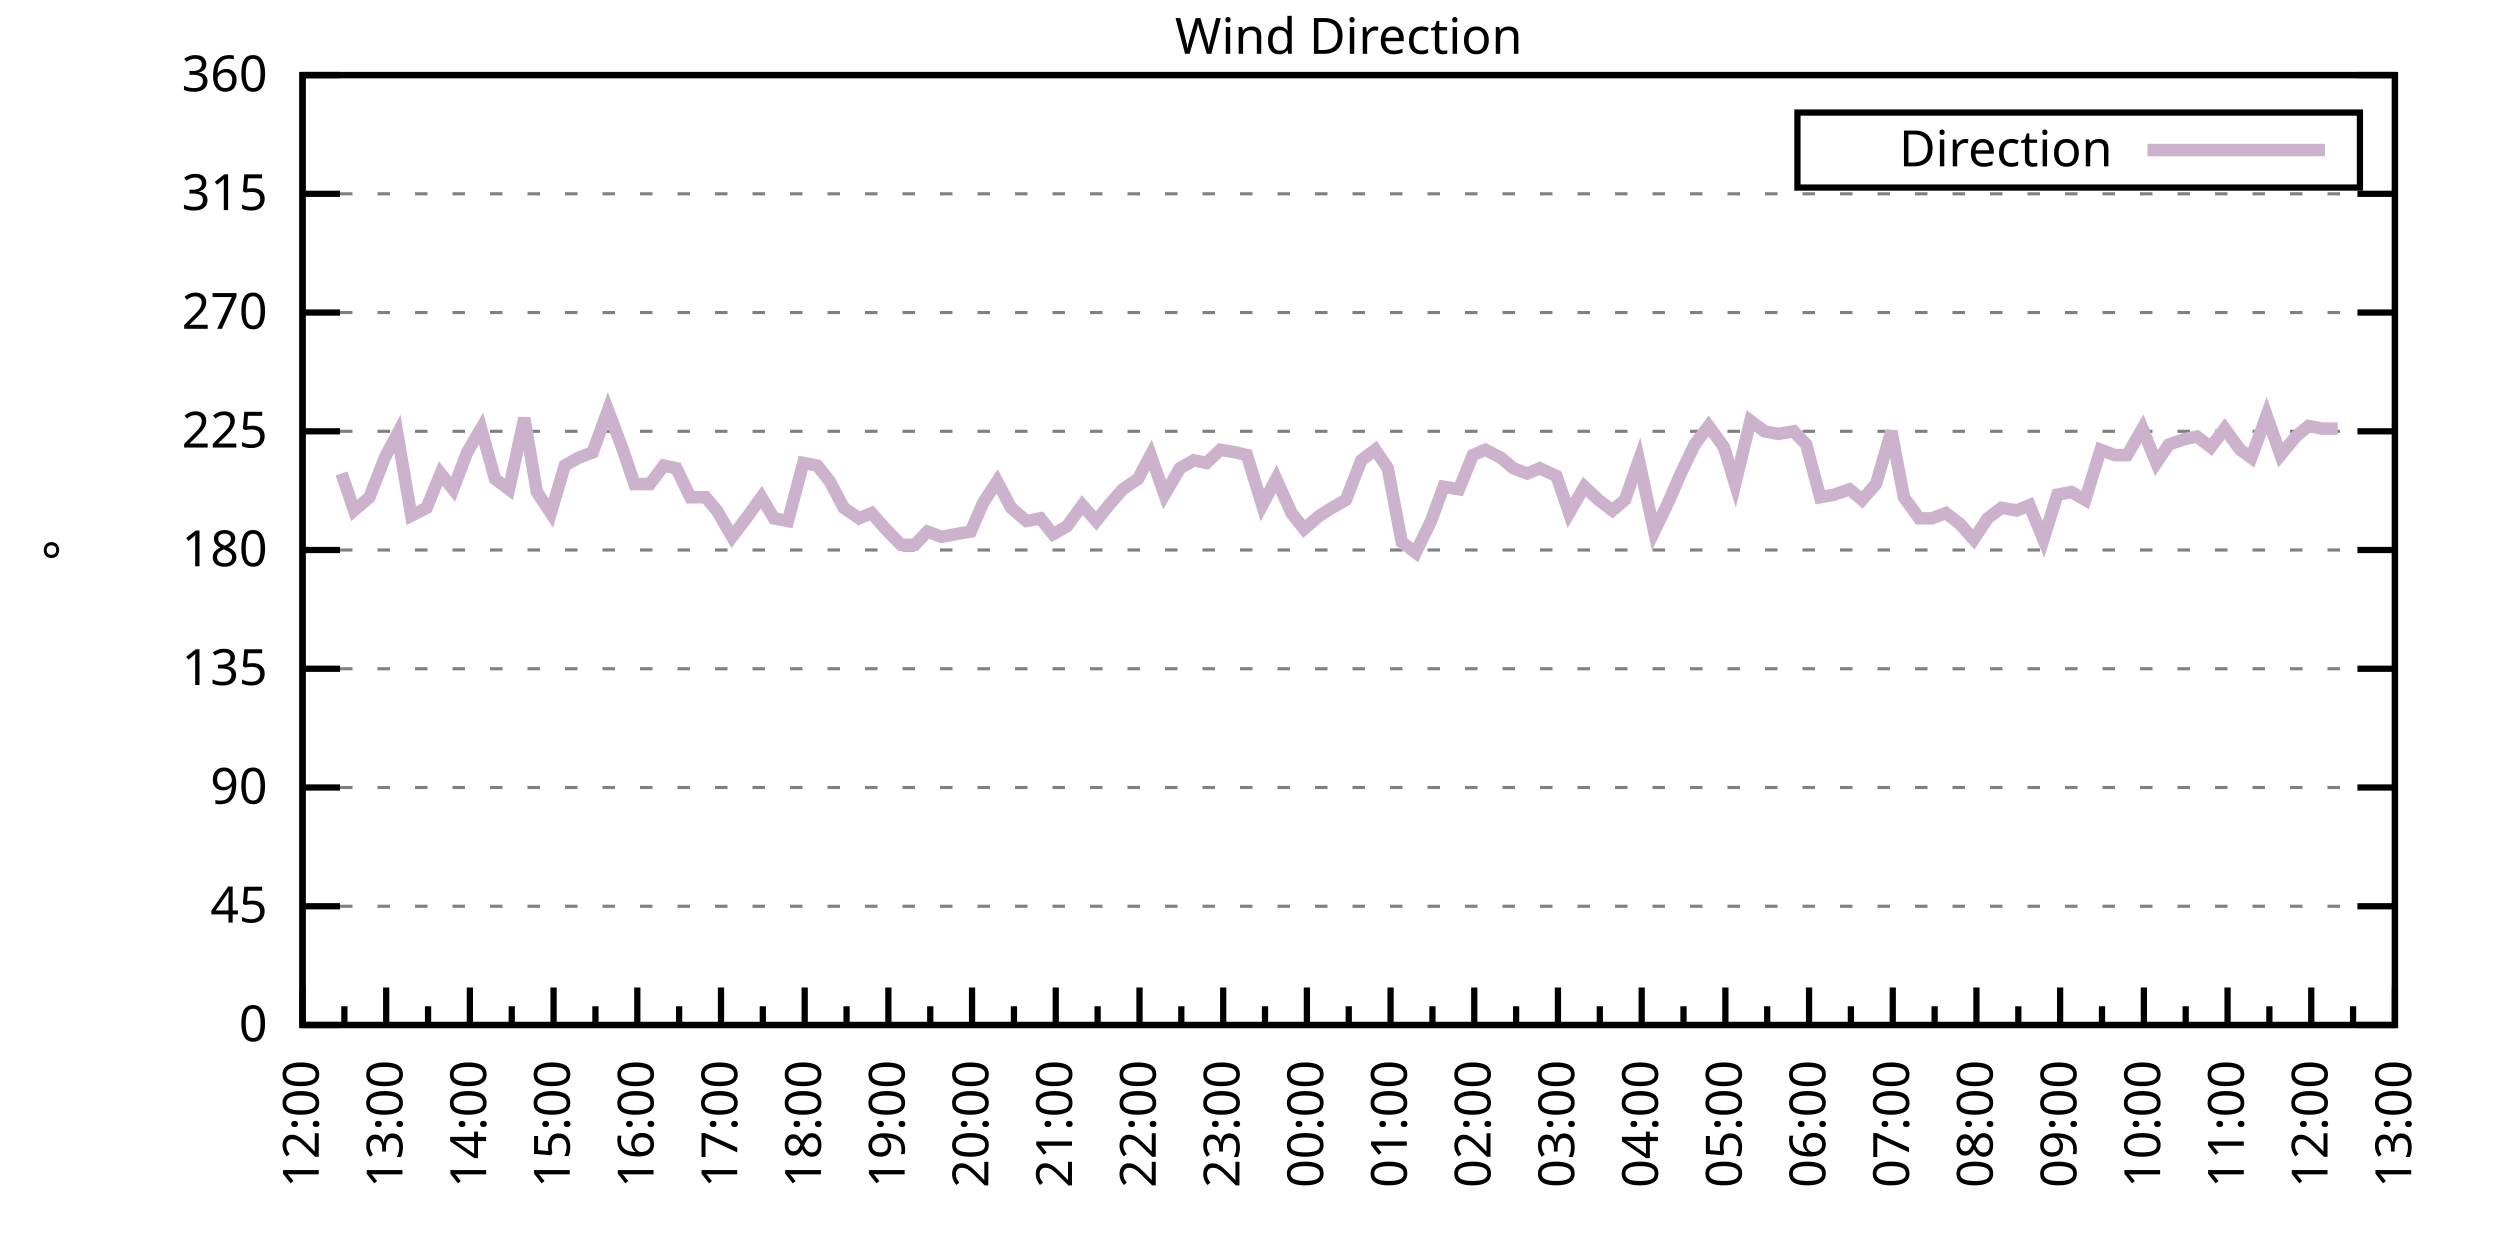
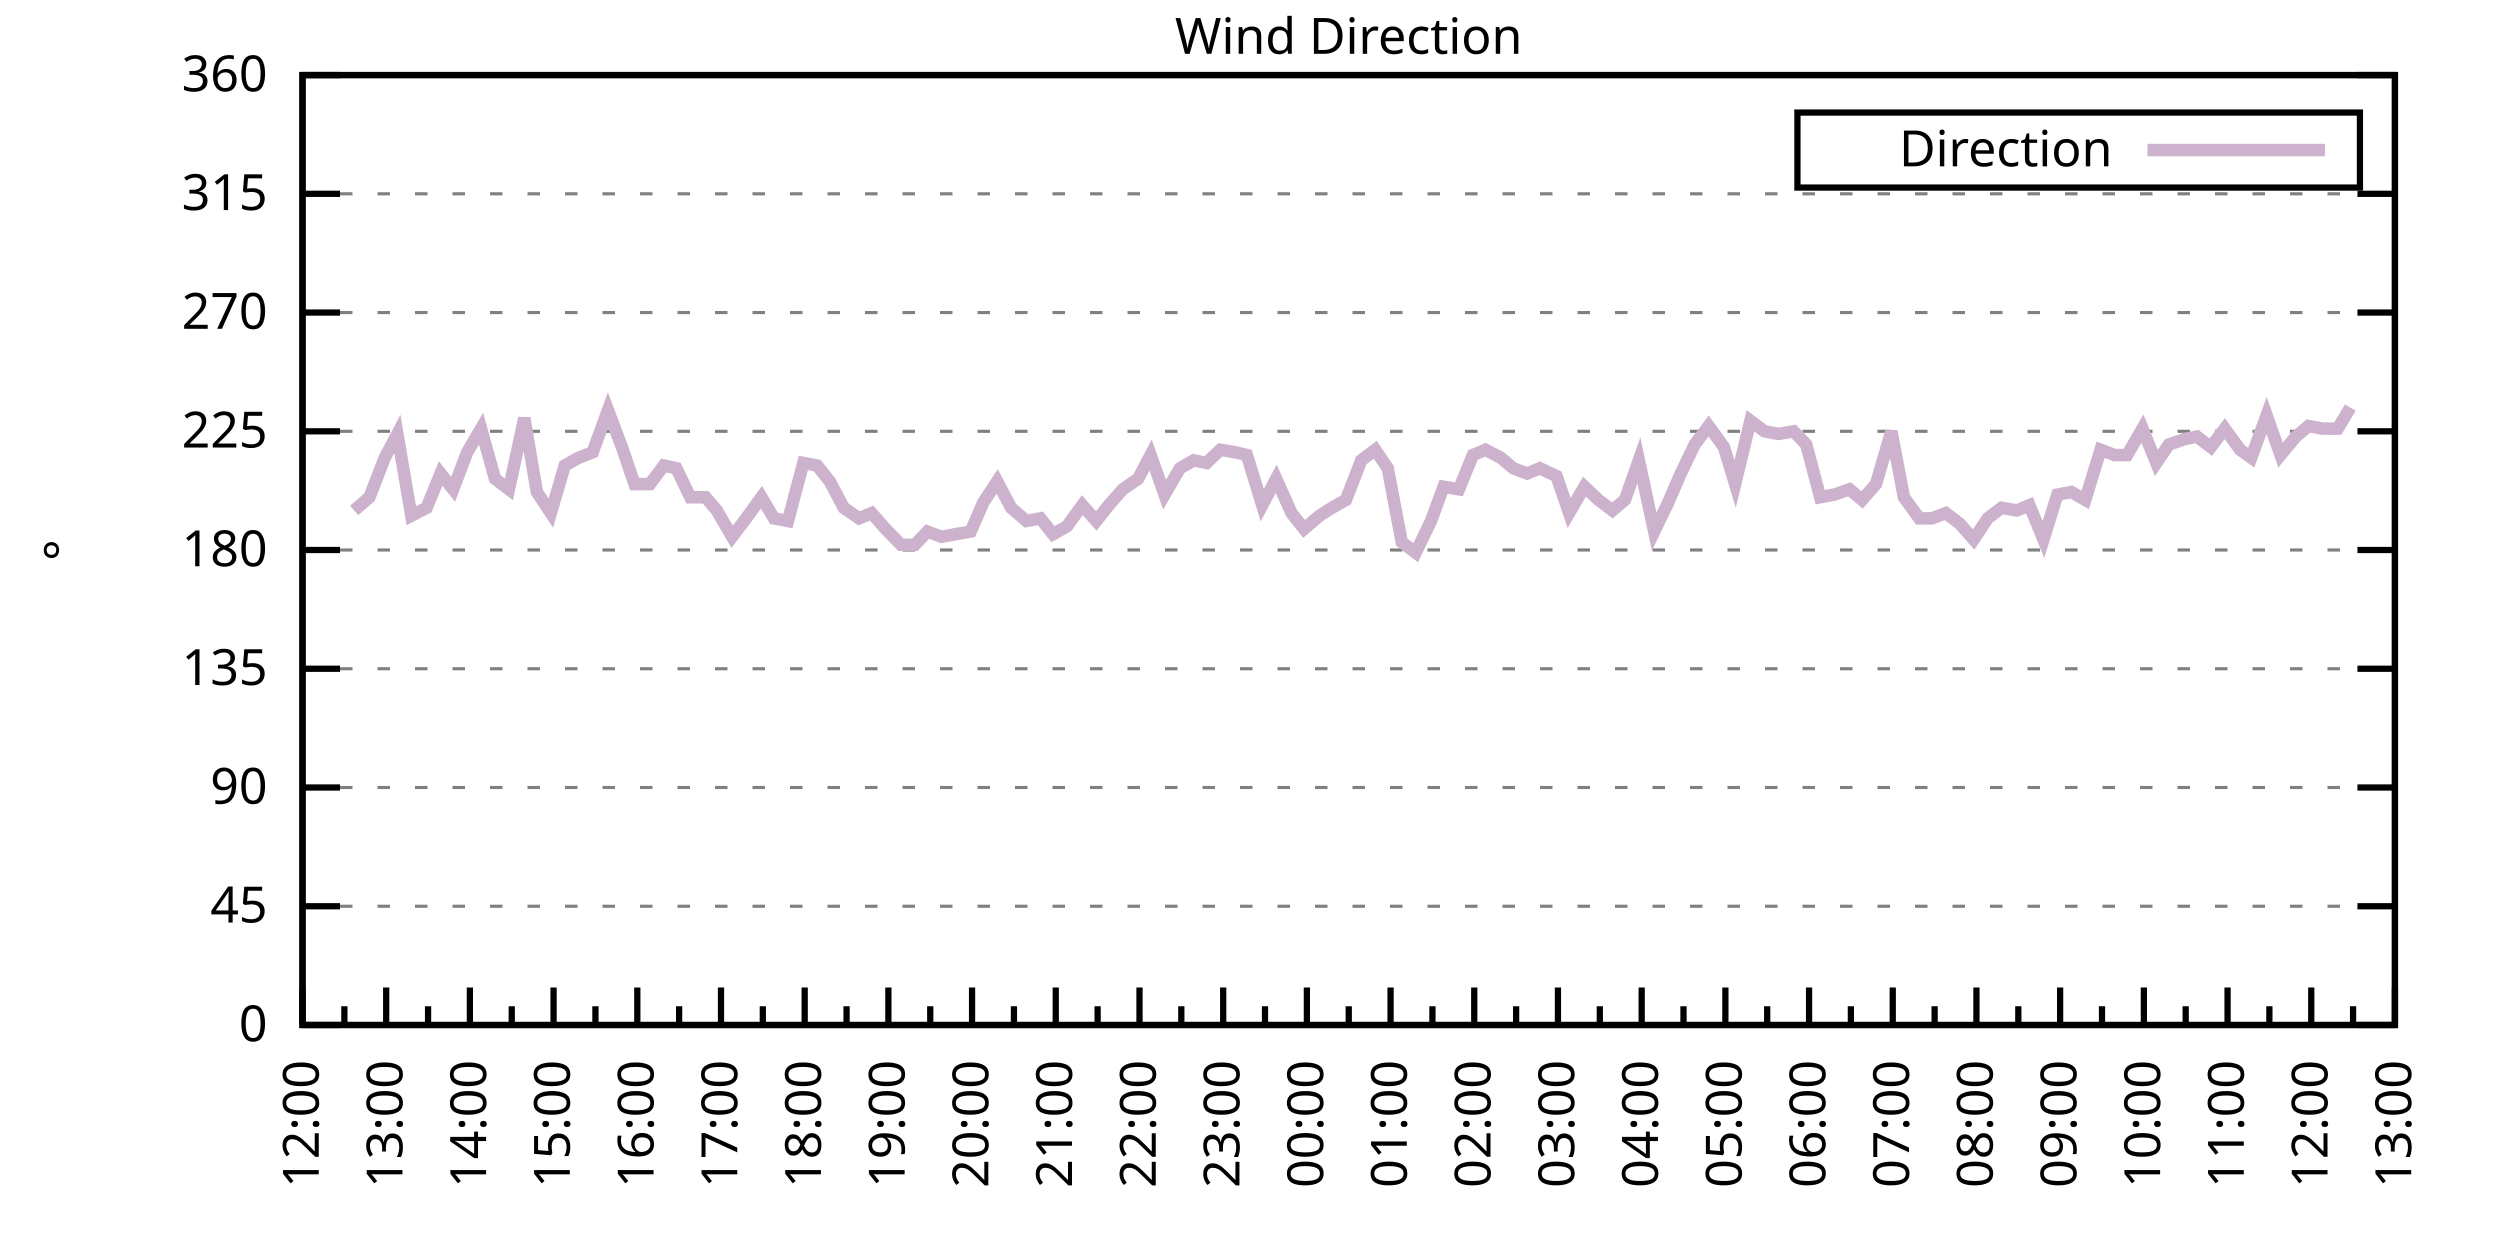
<svg xmlns="http://www.w3.org/2000/svg" xmlns:xlink="http://www.w3.org/1999/xlink" width="400" height="200" viewBox="0 0 400 200">
  <g id="gnuplot_canvas">
    <rect x="0" y="0" width="400" height="200" fill="none" />
    <defs>
      <circle id="gpDot" r="0.5" stroke-width="0.5" stroke="currentColor" />
      <path id="gpPt0" stroke-width="0.333" stroke="currentColor" d="M-1,0 h2 M0,-1 v2" />
      <path id="gpPt1" stroke-width="0.333" stroke="currentColor" d="M-1,-1 L1,1 M1,-1 L-1,1" />
      <path id="gpPt2" stroke-width="0.333" stroke="currentColor" d="M-1,0 L1,0 M0,-1 L0,1 M-1,-1 L1,1 M-1,1 L1,-1" />
      <rect id="gpPt3" stroke-width="0.333" stroke="currentColor" x="-1" y="-1" width="2" height="2" />
      <rect id="gpPt4" stroke-width="0.333" stroke="currentColor" fill="currentColor" x="-1" y="-1" width="2" height="2" />
      <circle id="gpPt5" stroke-width="0.333" stroke="currentColor" cx="0" cy="0" r="1" />
      <use xlink:href="#gpPt5" id="gpPt6" fill="currentColor" stroke="none" />
      <path id="gpPt7" stroke-width="0.333" stroke="currentColor" d="M0,-1.33 L-1.33,0.67 L1.33,0.67 z" />
      <use xlink:href="#gpPt7" id="gpPt8" fill="currentColor" stroke="none" />
      <use xlink:href="#gpPt7" id="gpPt9" stroke="currentColor" transform="rotate(180)" />
      <use xlink:href="#gpPt9" id="gpPt10" fill="currentColor" stroke="none" />
      <use xlink:href="#gpPt3" id="gpPt11" stroke="currentColor" transform="rotate(45)" />
      <use xlink:href="#gpPt11" id="gpPt12" fill="currentColor" stroke="none" />
      <path id="gpPt13" stroke-width="0.333" stroke="currentColor" d="M0,1.330 L1.265,0.411 L0.782,-1.067 L-0.782,-1.076 L-1.265,0.411 z" />
      <use xlink:href="#gpPt13" id="gpPt14" fill="currentColor" stroke="none" />
      <filter id="textbox" filterUnits="objectBoundingBox" x="0" y="0" height="1" width="1">
        <feFlood flood-color="white" flood-opacity="1" result="bgnd" />
        <feComposite in="SourceGraphic" in2="bgnd" operator="atop" />
      </filter>
      <filter id="greybox" filterUnits="objectBoundingBox" x="0" y="0" height="1" width="1">
        <feFlood flood-color="lightgrey" flood-opacity="1" result="grey" />
        <feComposite in="SourceGraphic" in2="grey" operator="atop" />
      </filter>
    </defs>
    <g fill="none" color="white" stroke="currentColor" stroke-width="1.00" stroke-linecap="butt" stroke-linejoin="miter">
</g>
    <g fill="none" color="black" stroke="currentColor" stroke-width="1.00" stroke-linecap="butt" stroke-linejoin="miter">
      <g stroke="none" shape-rendering="crispEdges">
        <polygon fill="rgb(255, 255, 255)" points="48.40,164.00 383.18,164.00 383.18,12.02 48.40,12.02 " />
      </g>
    </g>
    <g fill="none" color="black" stroke="currentColor" stroke-width="1.00" stroke-linecap="butt" stroke-linejoin="miter">
</g>
    <g fill="none" color="black" stroke="black" stroke-width="0.50" stroke-linecap="butt" stroke-linejoin="miter">
</g>
    <g fill="none" color="gray" stroke="currentColor" stroke-width="0.50" stroke-linecap="butt" stroke-linejoin="miter">
      <path stroke="gray" stroke-dasharray="2,4" class="gridline" d="M48.40,164.00 L383.19,164.00  " />
    </g>
    <g fill="none" color="gray" stroke="gray" stroke-width="1.00" stroke-linecap="butt" stroke-linejoin="miter">
</g>
    <g fill="none" color="black" stroke="currentColor" stroke-width="1.00" stroke-linecap="butt" stroke-linejoin="miter">
      <path stroke="black" d="M48.40,164.00 L54.40,164.00 M383.19,164.00 L377.19,164.00  " />
      <g transform="translate(42.80,166.60)" stroke="none" fill="black" font-family="Sans" font-size="8.00" text-anchor="end">
        <text>
          <tspan font-family="Sans"> 0</tspan>
        </text>
      </g>
    </g>
    <g fill="none" color="black" stroke="currentColor" stroke-width="1.00" stroke-linecap="butt" stroke-linejoin="miter">
</g>
    <g fill="none" color="black" stroke="black" stroke-width="0.50" stroke-linecap="butt" stroke-linejoin="miter">
</g>
    <g fill="none" color="gray" stroke="currentColor" stroke-width="0.50" stroke-linecap="butt" stroke-linejoin="miter">
      <path stroke="gray" stroke-dasharray="2,4" class="gridline" d="M48.40,145.00 L383.19,145.00  " />
    </g>
    <g fill="none" color="gray" stroke="gray" stroke-width="1.00" stroke-linecap="butt" stroke-linejoin="miter">
</g>
    <g fill="none" color="black" stroke="currentColor" stroke-width="1.00" stroke-linecap="butt" stroke-linejoin="miter">
      <path stroke="black" d="M48.40,145.00 L54.40,145.00 M383.19,145.00 L377.19,145.00  " />
      <g transform="translate(42.80,147.60)" stroke="none" fill="black" font-family="Sans" font-size="8.00" text-anchor="end">
        <text>
          <tspan font-family="Sans"> 45</tspan>
        </text>
      </g>
    </g>
    <g fill="none" color="black" stroke="currentColor" stroke-width="1.00" stroke-linecap="butt" stroke-linejoin="miter">
</g>
    <g fill="none" color="black" stroke="black" stroke-width="0.50" stroke-linecap="butt" stroke-linejoin="miter">
</g>
    <g fill="none" color="gray" stroke="currentColor" stroke-width="0.50" stroke-linecap="butt" stroke-linejoin="miter">
      <path stroke="gray" stroke-dasharray="2,4" class="gridline" d="M48.40,126.00 L383.19,126.00  " />
    </g>
    <g fill="none" color="gray" stroke="gray" stroke-width="1.00" stroke-linecap="butt" stroke-linejoin="miter">
</g>
    <g fill="none" color="black" stroke="currentColor" stroke-width="1.00" stroke-linecap="butt" stroke-linejoin="miter">
      <path stroke="black" d="M48.40,126.00 L54.40,126.00 M383.19,126.00 L377.19,126.00  " />
      <g transform="translate(42.80,128.60)" stroke="none" fill="black" font-family="Sans" font-size="8.00" text-anchor="end">
        <text>
          <tspan font-family="Sans"> 90</tspan>
        </text>
      </g>
    </g>
    <g fill="none" color="black" stroke="currentColor" stroke-width="1.00" stroke-linecap="butt" stroke-linejoin="miter">
</g>
    <g fill="none" color="black" stroke="black" stroke-width="0.50" stroke-linecap="butt" stroke-linejoin="miter">
</g>
    <g fill="none" color="gray" stroke="currentColor" stroke-width="0.50" stroke-linecap="butt" stroke-linejoin="miter">
      <path stroke="gray" stroke-dasharray="2,4" class="gridline" d="M48.40,107.00 L383.19,107.00  " />
    </g>
    <g fill="none" color="gray" stroke="gray" stroke-width="1.00" stroke-linecap="butt" stroke-linejoin="miter">
</g>
    <g fill="none" color="black" stroke="currentColor" stroke-width="1.00" stroke-linecap="butt" stroke-linejoin="miter">
      <path stroke="black" d="M48.40,107.00 L54.40,107.00 M383.19,107.00 L377.19,107.00  " />
      <g transform="translate(42.80,109.60)" stroke="none" fill="black" font-family="Sans" font-size="8.00" text-anchor="end">
        <text>
          <tspan font-family="Sans"> 135</tspan>
        </text>
      </g>
    </g>
    <g fill="none" color="black" stroke="currentColor" stroke-width="1.00" stroke-linecap="butt" stroke-linejoin="miter">
</g>
    <g fill="none" color="black" stroke="black" stroke-width="0.50" stroke-linecap="butt" stroke-linejoin="miter">
</g>
    <g fill="none" color="gray" stroke="currentColor" stroke-width="0.50" stroke-linecap="butt" stroke-linejoin="miter">
      <path stroke="gray" stroke-dasharray="2,4" class="gridline" d="M48.40,88.00 L383.19,88.00  " />
    </g>
    <g fill="none" color="gray" stroke="gray" stroke-width="1.00" stroke-linecap="butt" stroke-linejoin="miter">
</g>
    <g fill="none" color="black" stroke="currentColor" stroke-width="1.00" stroke-linecap="butt" stroke-linejoin="miter">
      <path stroke="black" d="M48.40,88.00 L54.40,88.00 M383.19,88.00 L377.19,88.00  " />
      <g transform="translate(42.80,90.60)" stroke="none" fill="black" font-family="Sans" font-size="8.00" text-anchor="end">
        <text>
          <tspan font-family="Sans"> 180</tspan>
        </text>
      </g>
    </g>
    <g fill="none" color="black" stroke="currentColor" stroke-width="1.00" stroke-linecap="butt" stroke-linejoin="miter">
</g>
    <g fill="none" color="black" stroke="black" stroke-width="0.50" stroke-linecap="butt" stroke-linejoin="miter">
</g>
    <g fill="none" color="gray" stroke="currentColor" stroke-width="0.50" stroke-linecap="butt" stroke-linejoin="miter">
      <path stroke="gray" stroke-dasharray="2,4" class="gridline" d="M48.40,69.01 L383.19,69.01  " />
    </g>
    <g fill="none" color="gray" stroke="gray" stroke-width="1.00" stroke-linecap="butt" stroke-linejoin="miter">
</g>
    <g fill="none" color="black" stroke="currentColor" stroke-width="1.00" stroke-linecap="butt" stroke-linejoin="miter">
      <path stroke="black" d="M48.40,69.01 L54.40,69.01 M383.19,69.01 L377.19,69.01  " />
      <g transform="translate(42.80,71.61)" stroke="none" fill="black" font-family="Sans" font-size="8.00" text-anchor="end">
        <text>
          <tspan font-family="Sans"> 225</tspan>
        </text>
      </g>
    </g>
    <g fill="none" color="black" stroke="currentColor" stroke-width="1.00" stroke-linecap="butt" stroke-linejoin="miter">
</g>
    <g fill="none" color="black" stroke="black" stroke-width="0.50" stroke-linecap="butt" stroke-linejoin="miter">
</g>
    <g fill="none" color="gray" stroke="currentColor" stroke-width="0.50" stroke-linecap="butt" stroke-linejoin="miter">
      <path stroke="gray" stroke-dasharray="2,4" class="gridline" d="M48.40,50.01 L383.19,50.01  " />
    </g>
    <g fill="none" color="gray" stroke="gray" stroke-width="1.00" stroke-linecap="butt" stroke-linejoin="miter">
</g>
    <g fill="none" color="black" stroke="currentColor" stroke-width="1.00" stroke-linecap="butt" stroke-linejoin="miter">
      <path stroke="black" d="M48.40,50.01 L54.40,50.01 M383.19,50.01 L377.19,50.01  " />
      <g transform="translate(42.80,52.61)" stroke="none" fill="black" font-family="Sans" font-size="8.00" text-anchor="end">
        <text>
          <tspan font-family="Sans"> 270</tspan>
        </text>
      </g>
    </g>
    <g fill="none" color="black" stroke="currentColor" stroke-width="1.00" stroke-linecap="butt" stroke-linejoin="miter">
</g>
    <g fill="none" color="black" stroke="black" stroke-width="0.50" stroke-linecap="butt" stroke-linejoin="miter">
</g>
    <g fill="none" color="gray" stroke="currentColor" stroke-width="0.50" stroke-linecap="butt" stroke-linejoin="miter">
      <path stroke="gray" stroke-dasharray="2,4" class="gridline" d="M48.40,31.01 L383.19,31.01  " />
    </g>
    <g fill="none" color="gray" stroke="gray" stroke-width="1.00" stroke-linecap="butt" stroke-linejoin="miter">
</g>
    <g fill="none" color="black" stroke="currentColor" stroke-width="1.00" stroke-linecap="butt" stroke-linejoin="miter">
      <path stroke="black" d="M48.40,31.01 L54.40,31.01 M383.19,31.01 L377.19,31.01  " />
      <g transform="translate(42.80,33.61)" stroke="none" fill="black" font-family="Sans" font-size="8.00" text-anchor="end">
        <text>
          <tspan font-family="Sans"> 315</tspan>
        </text>
      </g>
    </g>
    <g fill="none" color="black" stroke="currentColor" stroke-width="1.00" stroke-linecap="butt" stroke-linejoin="miter">
</g>
    <g fill="none" color="black" stroke="black" stroke-width="0.50" stroke-linecap="butt" stroke-linejoin="miter">
</g>
    <g fill="none" color="gray" stroke="currentColor" stroke-width="0.50" stroke-linecap="butt" stroke-linejoin="miter">
      <path stroke="gray" stroke-dasharray="2,4" class="gridline" d="M48.40,12.01 L383.19,12.01  " />
    </g>
    <g fill="none" color="gray" stroke="gray" stroke-width="1.00" stroke-linecap="butt" stroke-linejoin="miter">
</g>
    <g fill="none" color="black" stroke="currentColor" stroke-width="1.00" stroke-linecap="butt" stroke-linejoin="miter">
      <path stroke="black" d="M48.40,12.01 L54.40,12.01 M383.19,12.01 L377.19,12.01  " />
      <g transform="translate(42.80,14.61)" stroke="none" fill="black" font-family="Sans" font-size="8.00" text-anchor="end">
        <text>
          <tspan font-family="Sans"> 360</tspan>
        </text>
      </g>
    </g>
    <g fill="none" color="black" stroke="currentColor" stroke-width="1.00" stroke-linecap="butt" stroke-linejoin="miter">
      <path stroke="black" d="M48.40,164.00 L48.40,158.00  " />
      <g transform="translate(51.00,169.60) rotate(270)" stroke="none" fill="black" font-family="Sans" font-size="8.00" text-anchor="end">
        <text>
          <tspan font-family="Sans">12:00</tspan>
        </text>
      </g>
    </g>
    <g fill="none" color="black" stroke="currentColor" stroke-width="1.00" stroke-linecap="butt" stroke-linejoin="miter">
      <path stroke="black" d="M55.10,164.00 L55.10,161.00 M61.79,164.00 L61.79,158.00  " />
      <g transform="translate(64.39,169.60) rotate(270)" stroke="none" fill="black" font-family="Sans" font-size="8.00" text-anchor="end">
        <text>
          <tspan font-family="Sans">13:00</tspan>
        </text>
      </g>
    </g>
    <g fill="none" color="black" stroke="currentColor" stroke-width="1.00" stroke-linecap="butt" stroke-linejoin="miter">
      <path stroke="black" d="M68.49,164.00 L68.49,161.00 M75.18,164.00 L75.18,158.00  " />
      <g transform="translate(77.78,169.60) rotate(270)" stroke="none" fill="black" font-family="Sans" font-size="8.00" text-anchor="end">
        <text>
          <tspan font-family="Sans">14:00</tspan>
        </text>
      </g>
    </g>
    <g fill="none" color="black" stroke="currentColor" stroke-width="1.00" stroke-linecap="butt" stroke-linejoin="miter">
      <path stroke="black" d="M81.88,164.00 L81.88,161.00 M88.57,164.00 L88.57,158.00  " />
      <g transform="translate(91.17,169.60) rotate(270)" stroke="none" fill="black" font-family="Sans" font-size="8.00" text-anchor="end">
        <text>
          <tspan font-family="Sans">15:00</tspan>
        </text>
      </g>
    </g>
    <g fill="none" color="black" stroke="currentColor" stroke-width="1.00" stroke-linecap="butt" stroke-linejoin="miter">
      <path stroke="black" d="M95.27,164.00 L95.27,161.00 M101.97,164.00 L101.97,158.00  " />
      <g transform="translate(104.57,169.60) rotate(270)" stroke="none" fill="black" font-family="Sans" font-size="8.00" text-anchor="end">
        <text>
          <tspan font-family="Sans">16:00</tspan>
        </text>
      </g>
    </g>
    <g fill="none" color="black" stroke="currentColor" stroke-width="1.00" stroke-linecap="butt" stroke-linejoin="miter">
      <path stroke="black" d="M108.66,164.00 L108.66,161.00 M115.36,164.00 L115.36,158.00  " />
      <g transform="translate(117.96,169.60) rotate(270)" stroke="none" fill="black" font-family="Sans" font-size="8.00" text-anchor="end">
        <text>
          <tspan font-family="Sans">17:00</tspan>
        </text>
      </g>
    </g>
    <g fill="none" color="black" stroke="currentColor" stroke-width="1.00" stroke-linecap="butt" stroke-linejoin="miter">
      <path stroke="black" d="M122.05,164.00 L122.05,161.00 M128.75,164.00 L128.75,158.00  " />
      <g transform="translate(131.35,169.60) rotate(270)" stroke="none" fill="black" font-family="Sans" font-size="8.00" text-anchor="end">
        <text>
          <tspan font-family="Sans">18:00</tspan>
        </text>
      </g>
    </g>
    <g fill="none" color="black" stroke="currentColor" stroke-width="1.00" stroke-linecap="butt" stroke-linejoin="miter">
      <path stroke="black" d="M135.45,164.00 L135.45,161.00 M142.14,164.00 L142.14,158.00  " />
      <g transform="translate(144.74,169.60) rotate(270)" stroke="none" fill="black" font-family="Sans" font-size="8.00" text-anchor="end">
        <text>
          <tspan font-family="Sans">19:00</tspan>
        </text>
      </g>
    </g>
    <g fill="none" color="black" stroke="currentColor" stroke-width="1.00" stroke-linecap="butt" stroke-linejoin="miter">
      <path stroke="black" d="M148.84,164.00 L148.84,161.00 M155.53,164.00 L155.53,158.00  " />
      <g transform="translate(158.13,169.60) rotate(270)" stroke="none" fill="black" font-family="Sans" font-size="8.00" text-anchor="end">
        <text>
          <tspan font-family="Sans">20:00</tspan>
        </text>
      </g>
    </g>
    <g fill="none" color="black" stroke="currentColor" stroke-width="1.00" stroke-linecap="butt" stroke-linejoin="miter">
      <path stroke="black" d="M162.23,164.00 L162.23,161.00 M168.92,164.00 L168.92,158.00  " />
      <g transform="translate(171.52,169.60) rotate(270)" stroke="none" fill="black" font-family="Sans" font-size="8.00" text-anchor="end">
        <text>
          <tspan font-family="Sans">21:00</tspan>
        </text>
      </g>
    </g>
    <g fill="none" color="black" stroke="currentColor" stroke-width="1.00" stroke-linecap="butt" stroke-linejoin="miter">
      <path stroke="black" d="M175.62,164.00 L175.62,161.00 M182.32,164.00 L182.32,158.00  " />
      <g transform="translate(184.92,169.60) rotate(270)" stroke="none" fill="black" font-family="Sans" font-size="8.00" text-anchor="end">
        <text>
          <tspan font-family="Sans">22:00</tspan>
        </text>
      </g>
    </g>
    <g fill="none" color="black" stroke="currentColor" stroke-width="1.00" stroke-linecap="butt" stroke-linejoin="miter">
      <path stroke="black" d="M189.01,164.00 L189.01,161.00 M195.71,164.00 L195.71,158.00  " />
      <g transform="translate(198.31,169.60) rotate(270)" stroke="none" fill="black" font-family="Sans" font-size="8.00" text-anchor="end">
        <text>
          <tspan font-family="Sans">23:00</tspan>
        </text>
      </g>
    </g>
    <g fill="none" color="black" stroke="currentColor" stroke-width="1.00" stroke-linecap="butt" stroke-linejoin="miter">
      <path stroke="black" d="M202.40,164.00 L202.40,161.00 M209.10,164.00 L209.10,158.00  " />
      <g transform="translate(211.70,169.60) rotate(270)" stroke="none" fill="black" font-family="Sans" font-size="8.00" text-anchor="end">
        <text>
          <tspan font-family="Sans">00:00</tspan>
        </text>
      </g>
    </g>
    <g fill="none" color="black" stroke="currentColor" stroke-width="1.00" stroke-linecap="butt" stroke-linejoin="miter">
      <path stroke="black" d="M215.80,164.00 L215.80,161.00 M222.49,164.00 L222.49,158.00  " />
      <g transform="translate(225.09,169.60) rotate(270)" stroke="none" fill="black" font-family="Sans" font-size="8.00" text-anchor="end">
        <text>
          <tspan font-family="Sans">01:00</tspan>
        </text>
      </g>
    </g>
    <g fill="none" color="black" stroke="currentColor" stroke-width="1.00" stroke-linecap="butt" stroke-linejoin="miter">
      <path stroke="black" d="M229.19,164.00 L229.19,161.00 M235.88,164.00 L235.88,158.00  " />
      <g transform="translate(238.48,169.60) rotate(270)" stroke="none" fill="black" font-family="Sans" font-size="8.00" text-anchor="end">
        <text>
          <tspan font-family="Sans">02:00</tspan>
        </text>
      </g>
    </g>
    <g fill="none" color="black" stroke="currentColor" stroke-width="1.00" stroke-linecap="butt" stroke-linejoin="miter">
      <path stroke="black" d="M242.58,164.00 L242.58,161.00 M249.27,164.00 L249.27,158.00  " />
      <g transform="translate(251.87,169.60) rotate(270)" stroke="none" fill="black" font-family="Sans" font-size="8.00" text-anchor="end">
        <text>
          <tspan font-family="Sans">03:00</tspan>
        </text>
      </g>
    </g>
    <g fill="none" color="black" stroke="currentColor" stroke-width="1.00" stroke-linecap="butt" stroke-linejoin="miter">
      <path stroke="black" d="M255.97,164.00 L255.97,161.00 M262.67,164.00 L262.67,158.00  " />
      <g transform="translate(265.27,169.60) rotate(270)" stroke="none" fill="black" font-family="Sans" font-size="8.00" text-anchor="end">
        <text>
          <tspan font-family="Sans">04:00</tspan>
        </text>
      </g>
    </g>
    <g fill="none" color="black" stroke="currentColor" stroke-width="1.00" stroke-linecap="butt" stroke-linejoin="miter">
      <path stroke="black" d="M269.36,164.00 L269.36,161.00 M276.06,164.00 L276.06,158.00  " />
      <g transform="translate(278.66,169.60) rotate(270)" stroke="none" fill="black" font-family="Sans" font-size="8.00" text-anchor="end">
        <text>
          <tspan font-family="Sans">05:00</tspan>
        </text>
      </g>
    </g>
    <g fill="none" color="black" stroke="currentColor" stroke-width="1.00" stroke-linecap="butt" stroke-linejoin="miter">
      <path stroke="black" d="M282.75,164.00 L282.75,161.00 M289.45,164.00 L289.45,158.00  " />
      <g transform="translate(292.05,169.60) rotate(270)" stroke="none" fill="black" font-family="Sans" font-size="8.00" text-anchor="end">
        <text>
          <tspan font-family="Sans">06:00</tspan>
        </text>
      </g>
    </g>
    <g fill="none" color="black" stroke="currentColor" stroke-width="1.00" stroke-linecap="butt" stroke-linejoin="miter">
      <path stroke="black" d="M296.14,164.00 L296.14,161.00 M302.84,164.00 L302.84,158.00  " />
      <g transform="translate(305.44,169.60) rotate(270)" stroke="none" fill="black" font-family="Sans" font-size="8.00" text-anchor="end">
        <text>
          <tspan font-family="Sans">07:00</tspan>
        </text>
      </g>
    </g>
    <g fill="none" color="black" stroke="currentColor" stroke-width="1.00" stroke-linecap="butt" stroke-linejoin="miter">
      <path stroke="black" d="M309.54,164.00 L309.54,161.00 M316.23,164.00 L316.23,158.00  " />
      <g transform="translate(318.83,169.60) rotate(270)" stroke="none" fill="black" font-family="Sans" font-size="8.00" text-anchor="end">
        <text>
          <tspan font-family="Sans">08:00</tspan>
        </text>
      </g>
    </g>
    <g fill="none" color="black" stroke="currentColor" stroke-width="1.00" stroke-linecap="butt" stroke-linejoin="miter">
      <path stroke="black" d="M322.93,164.00 L322.93,161.00 M329.62,164.00 L329.62,158.00  " />
      <g transform="translate(332.22,169.60) rotate(270)" stroke="none" fill="black" font-family="Sans" font-size="8.00" text-anchor="end">
        <text>
          <tspan font-family="Sans">09:00</tspan>
        </text>
      </g>
    </g>
    <g fill="none" color="black" stroke="currentColor" stroke-width="1.00" stroke-linecap="butt" stroke-linejoin="miter">
      <path stroke="black" d="M336.32,164.00 L336.32,161.00 M343.02,164.00 L343.02,158.00  " />
      <g transform="translate(345.62,169.60) rotate(270)" stroke="none" fill="black" font-family="Sans" font-size="8.00" text-anchor="end">
        <text>
          <tspan font-family="Sans">10:00</tspan>
        </text>
      </g>
    </g>
    <g fill="none" color="black" stroke="currentColor" stroke-width="1.00" stroke-linecap="butt" stroke-linejoin="miter">
      <path stroke="black" d="M349.71,164.00 L349.71,161.00 M356.41,164.00 L356.41,158.00  " />
      <g transform="translate(359.01,169.60) rotate(270)" stroke="none" fill="black" font-family="Sans" font-size="8.00" text-anchor="end">
        <text>
          <tspan font-family="Sans">11:00</tspan>
        </text>
      </g>
    </g>
    <g fill="none" color="black" stroke="currentColor" stroke-width="1.00" stroke-linecap="butt" stroke-linejoin="miter">
      <path stroke="black" d="M363.10,164.00 L363.10,161.00 M369.80,164.00 L369.80,158.00  " />
      <g transform="translate(372.40,169.60) rotate(270)" stroke="none" fill="black" font-family="Sans" font-size="8.00" text-anchor="end">
        <text>
          <tspan font-family="Sans">12:00</tspan>
        </text>
      </g>
    </g>
    <g fill="none" color="black" stroke="currentColor" stroke-width="1.00" stroke-linecap="butt" stroke-linejoin="miter">
      <path stroke="black" d="M376.49,164.00 L376.49,161.00 M383.19,164.00 L383.19,158.00  " />
      <g transform="translate(385.79,169.60) rotate(270)" stroke="none" fill="black" font-family="Sans" font-size="8.00" text-anchor="end">
        <text>
          <tspan font-family="Sans">13:00</tspan>
        </text>
      </g>
    </g>
    <g fill="none" color="black" stroke="currentColor" stroke-width="1.00" stroke-linecap="butt" stroke-linejoin="miter">
</g>
    <g fill="none" color="black" stroke="currentColor" stroke-width="1.00" stroke-linecap="butt" stroke-linejoin="miter">
      <path stroke="black" d="M48.40,12.01 L48.40,164.00 L383.19,164.00 L383.19,12.01 L48.40,12.01 Z  " />
    </g>
    <g fill="none" color="black" stroke="currentColor" stroke-width="1.00" stroke-linecap="butt" stroke-linejoin="miter">
      <g transform="translate(12.80,88.01) rotate(270)" stroke="none" fill="black" font-family="Sans" font-size="8.00" text-anchor="middle">
        <text>
          <tspan font-family="Sans">°</tspan>
        </text>
      </g>
    </g>
    <g fill="none" color="black" stroke="currentColor" stroke-width="1.00" stroke-linecap="butt" stroke-linejoin="miter">
</g>
    <g fill="none" color="black" stroke="currentColor" stroke-width="1.00" stroke-linecap="butt" stroke-linejoin="miter">
      <path stroke="black" d="M287.59,30.01 L287.59,18.01 L377.59,18.01 L377.59,30.01 L287.59,30.01 Z  " />
    </g>
    <g id="Wind_direction_plot_1">
      <g fill="none" color="white" stroke="black" stroke-width="2.00" stroke-linecap="butt" stroke-linejoin="miter">
</g>
      <g fill="none" color="black" stroke="currentColor" stroke-width="2.00" stroke-linecap="butt" stroke-linejoin="miter">
        <g transform="translate(337.99,26.61)" stroke="none" fill="black" font-family="Sans" font-size="8.00" text-anchor="end">
          <text>
            <tspan font-family="Sans">Direction</tspan>
          </text>
        </g>
      </g>
      <g fill="none" color="black" stroke="currentColor" stroke-width="2.00" stroke-linecap="butt" stroke-linejoin="miter">
-         <path stroke="rgb(204, 178, 204)" d="M343.59,24.01 L371.99,24.01 M54.65,75.76 L56.66,81.67 L59.11,79.56 L61.57,73.23 L63.58,69.43 L65.81,82.52   L68.26,81.25 L70.50,75.76 L72.50,78.29 L74.74,72.38 L76.97,68.58 L79.20,76.61 L81.43,78.29 L83.89,66.90   L85.90,78.72 L88.13,82.09 L90.36,74.49 L92.59,73.23 L94.82,72.38 L97.28,65.63 L99.51,71.54 L101.52,77.45   L103.98,77.45 L106.21,74.49 L108.22,74.92 L110.45,79.56 L112.90,79.56 L114.69,81.67 L117.14,85.89 L119.38,82.94   L121.83,79.56 L123.84,82.94 L126.07,83.36 L128.53,74.07 L130.76,74.49 L132.77,77.03 L135.00,81.25 L137.45,82.94   L139.46,82.09 L141.69,84.63 L144.15,87.16 L146.38,87.16 L148.39,85.05 L150.62,85.89 L152.85,85.47 L155.31,85.05   L157.32,80.41 L159.55,77.03 L161.78,81.25 L164.24,83.36 L166.47,82.94 L168.48,85.47 L170.71,84.21 L173.17,80.83   L175.40,83.36 L177.41,80.83 L179.64,78.29 L182.09,76.61 L184.10,72.81 L186.33,79.14 L188.79,74.92 L191.02,73.65   L193.03,74.07 L195.26,71.96 L197.72,72.38 L199.50,72.81 L201.96,80.83 L204.19,76.61 L206.64,82.09 L208.65,84.63   L211.11,82.52 L213.12,81.25 L215.35,79.98 L217.80,73.65 L220.04,71.96 L222.04,74.92 L224.28,86.74 L226.51,88.43   L228.96,83.36 L230.97,77.87 L233.43,78.29 L235.66,72.81 L237.67,71.96 L240.12,73.23 L242.13,74.92 L244.36,75.76   L246.37,74.92 L249.05,76.18 L251.06,82.09 L253.51,77.87 L255.75,79.98 L257.98,81.67 L259.99,79.98 L262.22,73.65   L264.67,85.05 L266.91,80.41 L268.92,75.76 L271.15,71.12 L273.38,68.16 L275.83,71.54 L277.62,77.45 L280.07,67.32   L282.31,69.01 L284.54,69.43 L286.99,69.01 L289.00,71.12 L291.23,79.56 L293.47,79.14 L295.92,78.29 L297.93,79.98   L300.16,77.45 L302.62,69.01 L304.63,79.56 L307.08,82.94 L309.09,82.94 L311.32,82.09 L313.55,83.78 L315.79,86.32   L318.02,82.94 L320.25,81.25 L322.70,81.67 L324.71,80.83 L326.95,86.32 L329.18,79.14 L331.41,78.72 L333.64,79.98   L336.10,71.96 L338.33,72.81 L340.34,72.81 L342.79,68.58 L345.02,74.07 L347.03,71.12 L349.49,70.27 L351.50,69.85   L353.73,71.54 L355.96,68.58 L358.42,71.96 L360.20,73.23 L362.66,66.47 L364.89,72.81 L367.34,69.85 L369.35,68.16   L371.58,68.58 L374.04,68.58  " />
+         <path stroke="rgb(204, 178, 204)" d="M343.59,24.01 L371.99,24.01 M56.66,81.67 L59.11,79.56 L61.57,73.23 L63.58,69.43 L65.81,82.52 L68.26,81.25   L70.50,75.76 L72.50,78.29 L74.74,72.38 L76.97,68.58 L79.20,76.61 L81.43,78.29 L83.89,66.90 L85.90,78.72   L88.13,82.09 L90.36,74.49 L92.59,73.23 L94.82,72.38 L97.28,65.63 L99.51,71.54 L101.52,77.45 L103.98,77.45   L106.21,74.49 L108.22,74.92 L110.45,79.56 L112.90,79.56 L114.69,81.67 L117.14,85.89 L119.38,82.94 L121.83,79.56   L123.84,82.94 L126.07,83.36 L128.53,74.07 L130.76,74.49 L132.77,77.03 L135.00,81.25 L137.45,82.94 L139.46,82.09   L141.69,84.63 L144.15,87.16 L146.38,87.16 L148.39,85.05 L150.62,85.89 L152.85,85.47 L155.31,85.05 L157.32,80.41   L159.55,77.03 L161.78,81.25 L164.24,83.36 L166.47,82.94 L168.48,85.47 L170.71,84.21 L173.17,80.83 L175.40,83.36   L177.41,80.83 L179.64,78.29 L182.09,76.61 L184.10,72.81 L186.33,79.14 L188.79,74.92 L191.02,73.65 L193.03,74.07   L195.26,71.96 L197.72,72.38 L199.50,72.81 L201.96,80.83 L204.19,76.61 L206.64,82.09 L208.65,84.63 L211.11,82.52   L213.12,81.25 L215.35,79.98 L217.80,73.65 L220.04,71.96 L222.04,74.92 L224.28,86.74 L226.51,88.43 L228.96,83.36   L230.97,77.87 L233.43,78.29 L235.66,72.81 L237.67,71.96 L240.12,73.23 L242.13,74.92 L244.36,75.76 L246.37,74.92   L249.05,76.18 L251.06,82.09 L253.51,77.87 L255.75,79.98 L257.98,81.67 L259.99,79.98 L262.22,73.65 L264.67,85.05   L266.91,80.41 L268.92,75.76 L271.15,71.12 L273.38,68.16 L275.83,71.54 L277.62,77.45 L280.07,67.32 L282.31,69.01   L284.54,69.43 L286.99,69.01 L289.00,71.12 L291.23,79.56 L293.47,79.14 L295.92,78.29 L297.93,79.98 L300.16,77.45   L302.62,69.01 L304.63,79.56 L307.08,82.94 L309.09,82.94 L311.32,82.09 L313.55,83.78 L315.79,86.32 L318.02,82.94   L320.25,81.25 L322.70,81.67 L324.71,80.83 L326.95,86.32 L329.18,79.14 L331.41,78.72 L333.64,79.98 L336.10,71.96   L338.33,72.81 L340.34,72.81 L342.79,68.58 L345.02,74.07 L347.03,71.12 L349.49,70.27 L351.50,69.85 L353.73,71.54   L355.96,68.58 L358.42,71.96 L360.20,73.23 L362.66,66.47 L364.89,72.81 L367.34,69.85 L369.35,68.16 L371.58,68.58   L374.04,68.58 L376.05,65.21  " />
      </g>
    </g>
    <g fill="none" color="black" stroke="currentColor" stroke-width="2.00" stroke-linecap="butt" stroke-linejoin="miter">
</g>
    <g fill="none" color="black" stroke="black" stroke-width="1.00" stroke-linecap="butt" stroke-linejoin="miter">
</g>
    <g fill="none" color="black" stroke="currentColor" stroke-width="1.00" stroke-linecap="butt" stroke-linejoin="miter">
      <path stroke="black" d="M48.40,12.01 L48.40,164.00 L383.19,164.00 L383.19,12.01 L48.40,12.01 Z  " />
    </g>
    <g fill="none" color="black" stroke="currentColor" stroke-width="1.00" stroke-linecap="butt" stroke-linejoin="miter">
      <g transform="translate(215.79,8.61)" stroke="none" fill="black" font-family="Sans" font-size="8.00" text-anchor="middle">
        <text>
          <tspan font-family="Sans">Wind Direction</tspan>
        </text>
      </g>
    </g>
    <g fill="none" color="black" stroke="currentColor" stroke-width="1.00" stroke-linecap="butt" stroke-linejoin="miter">
</g>
  </g>
</svg>
